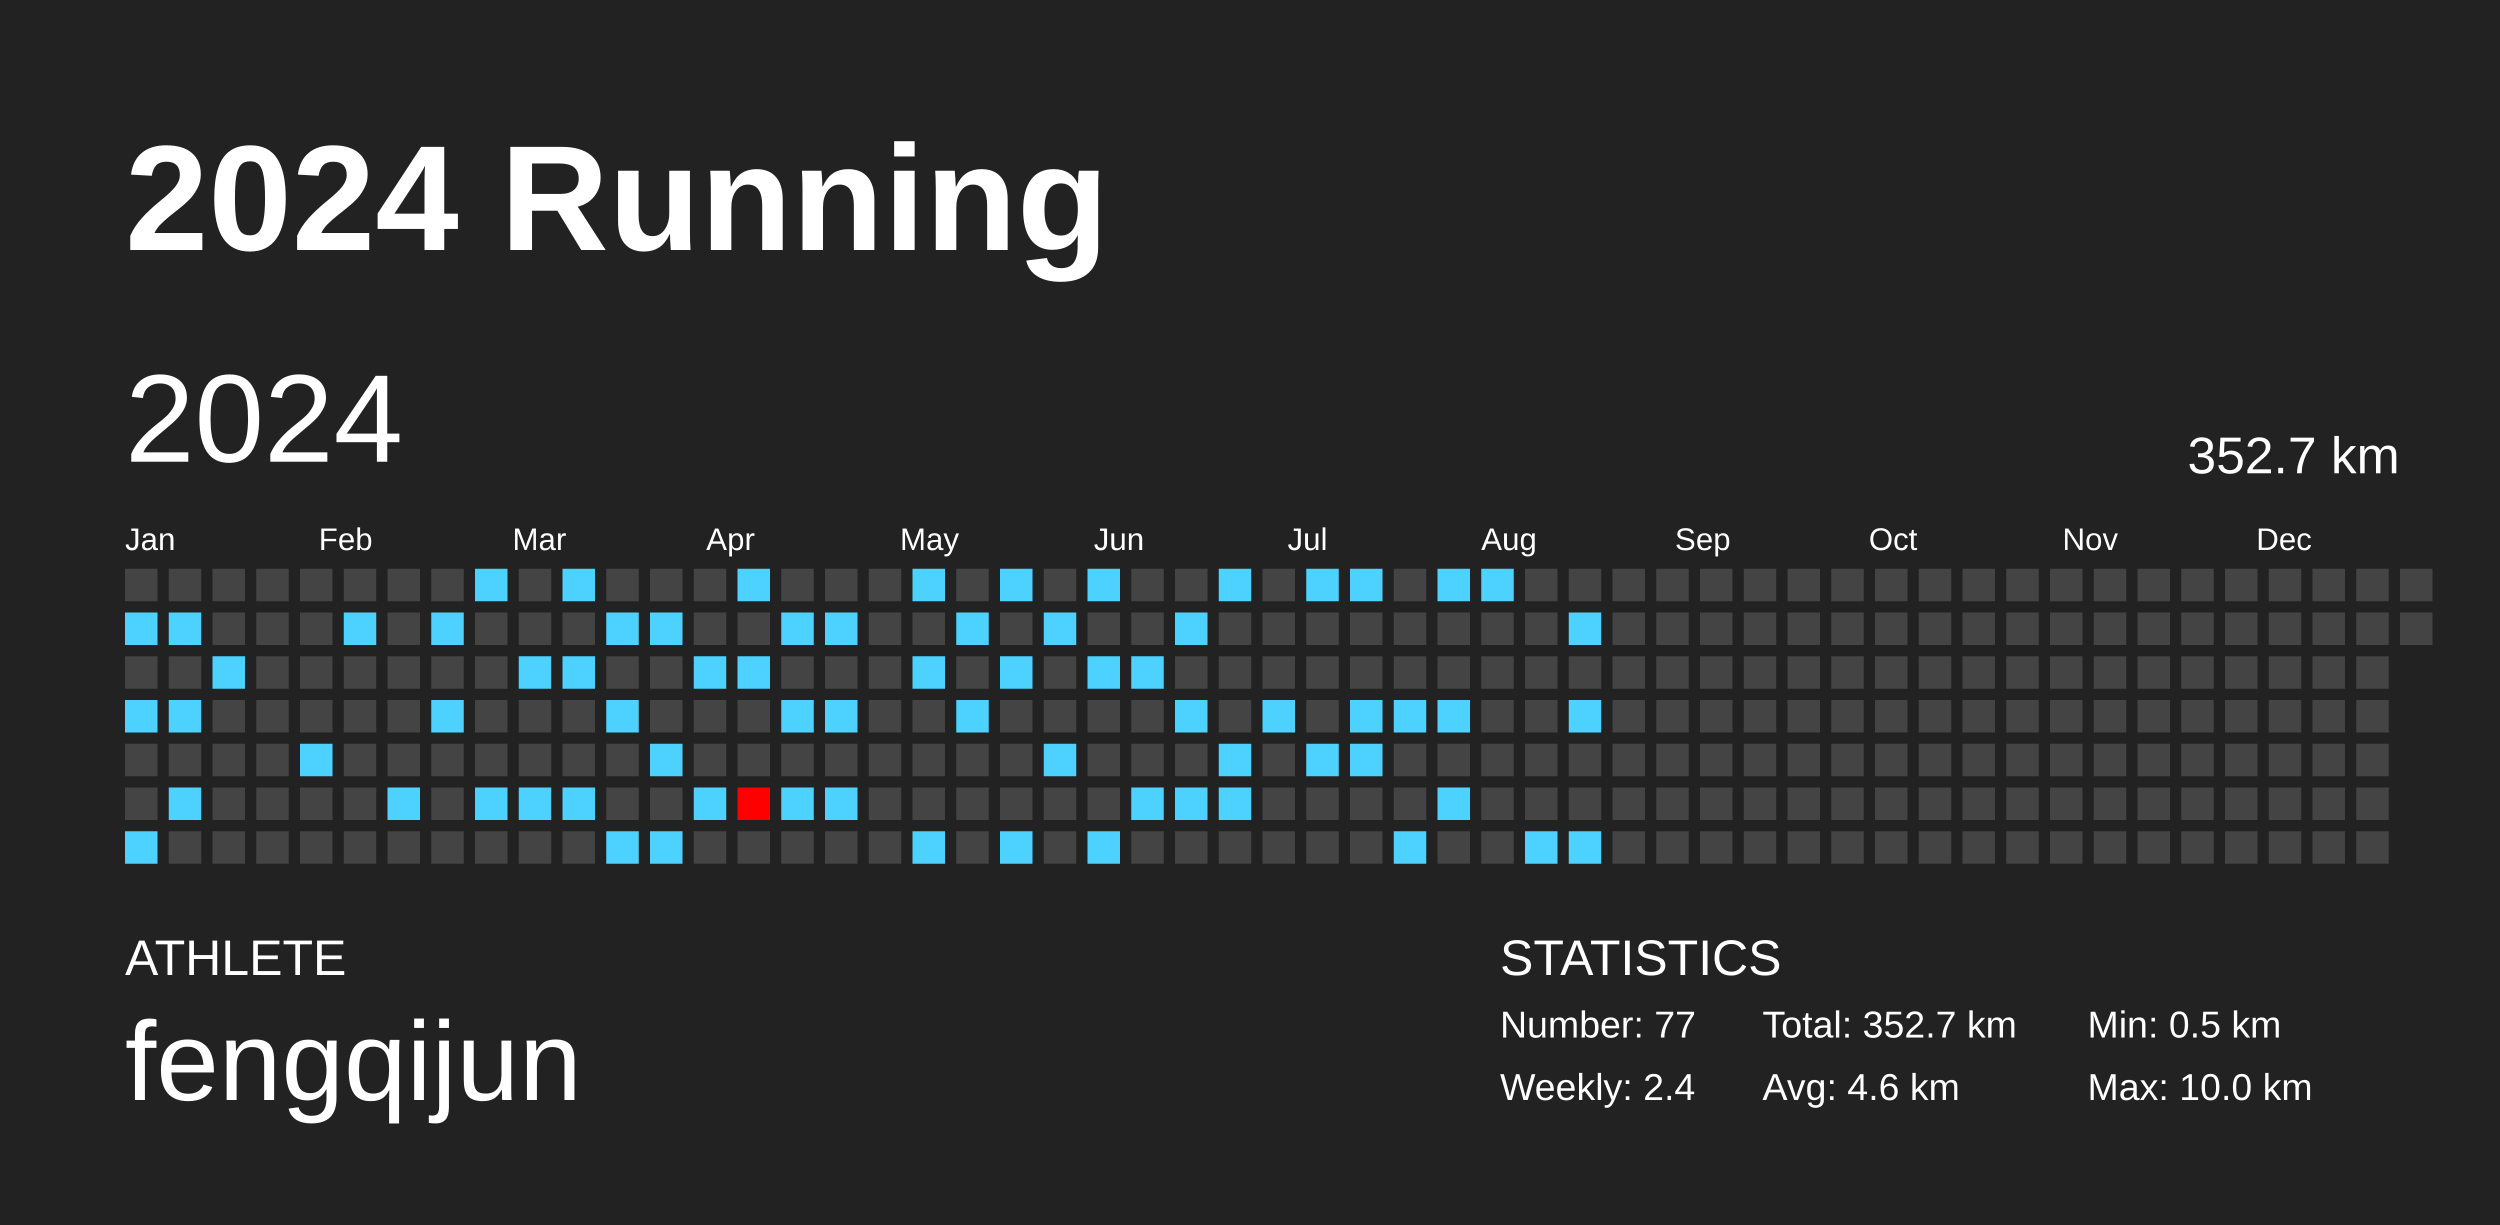
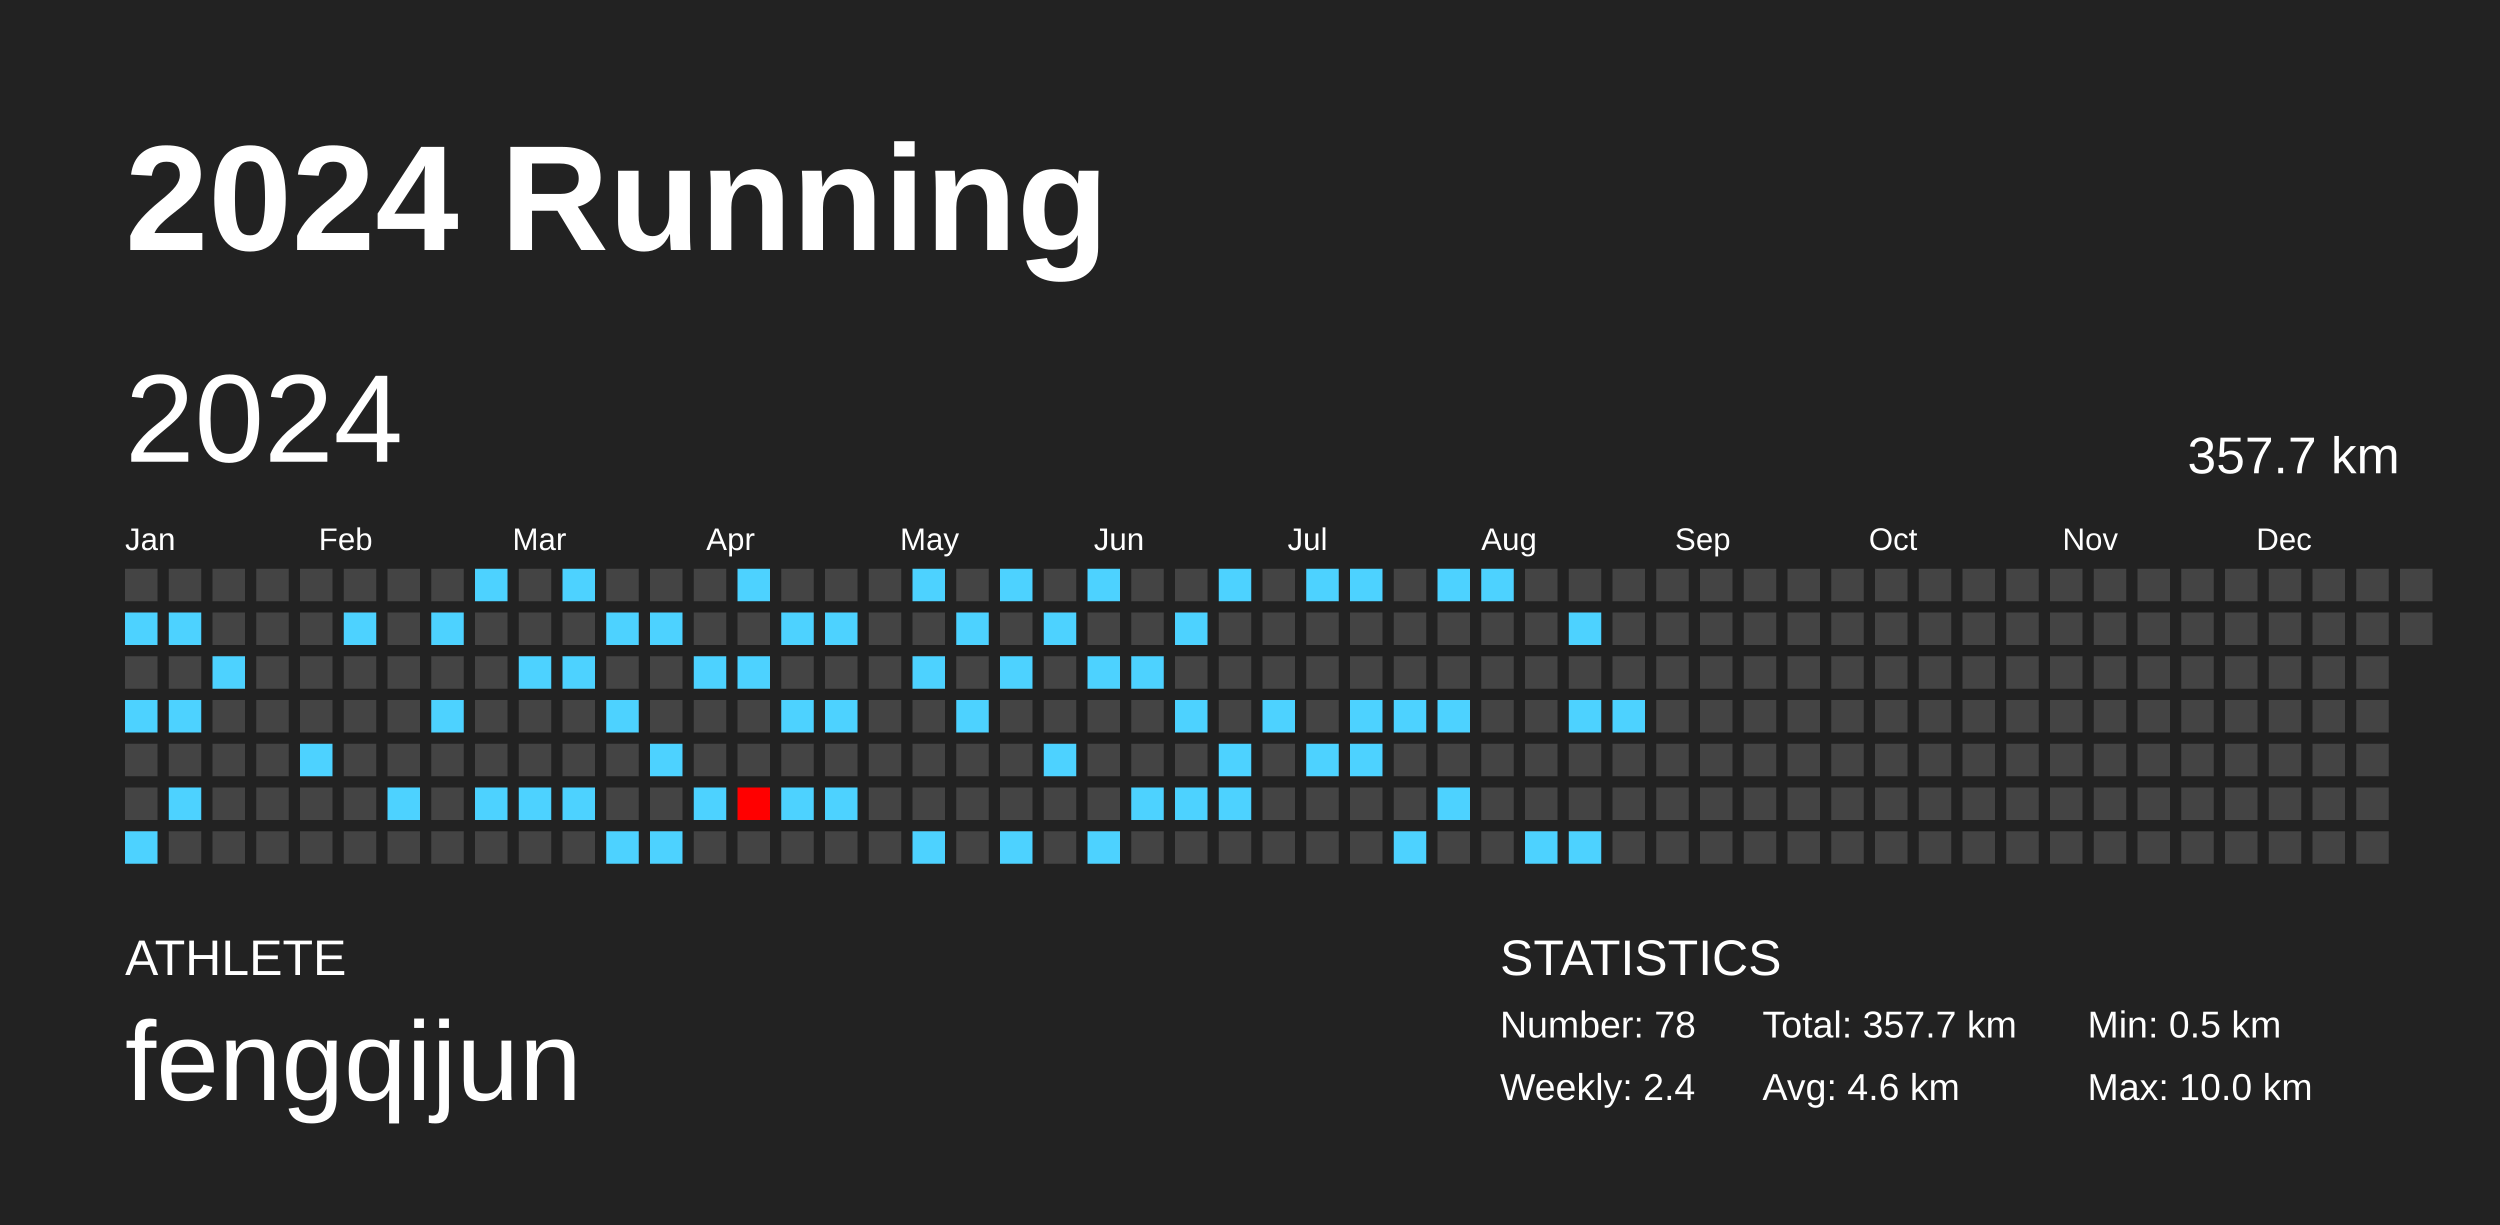
<svg xmlns="http://www.w3.org/2000/svg" baseProfile="full" height="98mm" version="1.1" viewBox="0,0,200,98" width="200mm">
  <defs />
  <rect fill="#222222" height="98" width="200" x="0" y="0" />
  <text fill="#FFFFFF" style="font-size:12px; font-family:Arial; font-weight:bold;" x="10" y="20">2024 Running</text>
  <text fill="#FFFFFF" style="font-size:4px; font-family:Arial" x="10" y="78">ATHLETE</text>
  <text fill="#FFFFFF" style="font-size:9px; font-family:Arial" x="10" y="88">fengqijun</text>
  <text fill="#FFFFFF" style="font-size:4px; font-family:Arial" x="120" y="78">STATISTICS</text>
-   <text fill="#FFFFFF" style="font-size:3px; font-family:Arial" x="120" y="83">Number: 77</text>
+   <text fill="#FFFFFF" style="font-size:3px; font-family:Arial" x="120" y="83">Number: 78</text>
  <text fill="#FFFFFF" style="font-size:3px; font-family:Arial" x="120" y="88">Weekly: 2.4</text>
-   <text fill="#FFFFFF" style="font-size:3px; font-family:Arial" x="141" y="83">Total: 352.7 km</text>
+   <text fill="#FFFFFF" style="font-size:3px; font-family:Arial" x="141" y="83">Total: 357.7 km</text>
  <text fill="#FFFFFF" style="font-size:3px; font-family:Arial" x="141" y="88">Avg: 4.6 km</text>
  <text fill="#FFFFFF" style="font-size:3px; font-family:Arial" x="167" y="83">Min: 0.5 km</text>
  <text fill="#FFFFFF" style="font-size:3px; font-family:Arial" x="167" y="88">Max: 10.0 km</text>
  <text dominant-baseline="hanging" fill="#FFFFFF" style="font-size:10.0px; font-family:Arial;" x="10" y="30">2024</text>
-   <text dominant-baseline="hanging" fill="#FFFFFF" style="font-size:4.125px; font-family:Arial;" x="175" y="35">352.7 km</text>
+   <text dominant-baseline="hanging" fill="#FFFFFF" style="font-size:4.125px; font-family:Arial;" x="175" y="35">357.7 km</text>
  <text fill="#FFFFFF" style="font-size:2.5px; font-family:Arial" x="10.0" y="44">Jan</text>
  <text fill="#FFFFFF" style="font-size:2.5px; font-family:Arial" x="25.5" y="44">Feb</text>
  <text fill="#FFFFFF" style="font-size:2.5px; font-family:Arial" x="41.0" y="44">Mar</text>
  <text fill="#FFFFFF" style="font-size:2.5px; font-family:Arial" x="56.5" y="44">Apr</text>
  <text fill="#FFFFFF" style="font-size:2.5px; font-family:Arial" x="72.0" y="44">May</text>
  <text fill="#FFFFFF" style="font-size:2.5px; font-family:Arial" x="87.5" y="44">Jun</text>
  <text fill="#FFFFFF" style="font-size:2.5px; font-family:Arial" x="103.0" y="44">Jul</text>
  <text fill="#FFFFFF" style="font-size:2.5px; font-family:Arial" x="118.5" y="44">Aug</text>
  <text fill="#FFFFFF" style="font-size:2.5px; font-family:Arial" x="134.0" y="44">Sep</text>
  <text fill="#FFFFFF" style="font-size:2.5px; font-family:Arial" x="149.5" y="44">Oct</text>
  <text fill="#FFFFFF" style="font-size:2.5px; font-family:Arial" x="165.0" y="44">Nov</text>
  <text fill="#FFFFFF" style="font-size:2.5px; font-family:Arial" x="180.5" y="44">Dec</text>
  <rect fill="#444444" height="2.6" width="2.6" x="10.0" y="45.5" />
  <rect fill="#4dd2ff" height="2.6" width="2.6" x="10.0" y="49.0" />
  <rect fill="#444444" height="2.6" width="2.6" x="10.0" y="52.5" />
  <rect fill="#4dd2ff" height="2.6" width="2.6" x="10.0" y="56.0" />
  <rect fill="#444444" height="2.6" width="2.6" x="10.0" y="59.5" />
  <rect fill="#444444" height="2.6" width="2.6" x="10.0" y="63.0" />
  <rect fill="#4dd2ff" height="2.6" width="2.6" x="10.0" y="66.5" />
  <rect fill="#444444" height="2.6" width="2.6" x="13.5" y="45.5" />
  <rect fill="#4dd2ff" height="2.6" width="2.6" x="13.5" y="49.0" />
  <rect fill="#444444" height="2.6" width="2.6" x="13.5" y="52.5" />
  <rect fill="#4dd2ff" height="2.6" width="2.6" x="13.5" y="56.0" />
  <rect fill="#444444" height="2.6" width="2.6" x="13.5" y="59.5" />
  <rect fill="#4dd2ff" height="2.6" width="2.6" x="13.5" y="63.0" />
  <rect fill="#444444" height="2.6" width="2.6" x="13.5" y="66.5" />
  <rect fill="#444444" height="2.6" width="2.6" x="17.0" y="45.5" />
  <rect fill="#444444" height="2.6" width="2.6" x="17.0" y="49.0" />
  <rect fill="#4dd2ff" height="2.6" width="2.6" x="17.0" y="52.5" />
  <rect fill="#444444" height="2.6" width="2.6" x="17.0" y="56.0" />
  <rect fill="#444444" height="2.6" width="2.6" x="17.0" y="59.5" />
  <rect fill="#444444" height="2.6" width="2.6" x="17.0" y="63.0" />
  <rect fill="#444444" height="2.6" width="2.6" x="17.0" y="66.5" />
  <rect fill="#444444" height="2.6" width="2.6" x="20.5" y="45.5" />
  <rect fill="#444444" height="2.6" width="2.6" x="20.5" y="49.0" />
  <rect fill="#444444" height="2.6" width="2.6" x="20.5" y="52.5" />
  <rect fill="#444444" height="2.6" width="2.6" x="20.5" y="56.0" />
  <rect fill="#444444" height="2.6" width="2.6" x="20.5" y="59.5" />
  <rect fill="#444444" height="2.6" width="2.6" x="20.5" y="63.0" />
  <rect fill="#444444" height="2.6" width="2.6" x="20.5" y="66.5" />
  <rect fill="#444444" height="2.6" width="2.6" x="24.0" y="45.5" />
  <rect fill="#444444" height="2.6" width="2.6" x="24.0" y="49.0" />
  <rect fill="#444444" height="2.6" width="2.6" x="24.0" y="52.5" />
  <rect fill="#444444" height="2.6" width="2.6" x="24.0" y="56.0" />
  <rect fill="#4dd2ff" height="2.6" width="2.6" x="24.0" y="59.5" />
  <rect fill="#444444" height="2.6" width="2.6" x="24.0" y="63.0" />
  <rect fill="#444444" height="2.6" width="2.6" x="24.0" y="66.5" />
  <rect fill="#444444" height="2.6" width="2.6" x="27.5" y="45.5" />
  <rect fill="#4dd2ff" height="2.6" width="2.6" x="27.5" y="49.0" />
  <rect fill="#444444" height="2.6" width="2.6" x="27.5" y="52.5" />
  <rect fill="#444444" height="2.6" width="2.6" x="27.5" y="56.0" />
  <rect fill="#444444" height="2.6" width="2.6" x="27.5" y="59.5" />
  <rect fill="#444444" height="2.6" width="2.6" x="27.5" y="63.0" />
  <rect fill="#444444" height="2.6" width="2.6" x="27.5" y="66.5" />
  <rect fill="#444444" height="2.6" width="2.6" x="31.0" y="45.5" />
  <rect fill="#444444" height="2.6" width="2.6" x="31.0" y="49.0" />
  <rect fill="#444444" height="2.6" width="2.6" x="31.0" y="52.5" />
  <rect fill="#444444" height="2.6" width="2.6" x="31.0" y="56.0" />
  <rect fill="#444444" height="2.6" width="2.6" x="31.0" y="59.5" />
  <rect fill="#4dd2ff" height="2.6" width="2.6" x="31.0" y="63.0" />
  <rect fill="#444444" height="2.6" width="2.6" x="31.0" y="66.5" />
  <rect fill="#444444" height="2.6" width="2.6" x="34.5" y="45.5" />
  <rect fill="#4dd2ff" height="2.6" width="2.6" x="34.5" y="49.0" />
  <rect fill="#444444" height="2.6" width="2.6" x="34.5" y="52.5" />
  <rect fill="#4dd2ff" height="2.6" width="2.6" x="34.5" y="56.0" />
  <rect fill="#444444" height="2.6" width="2.6" x="34.5" y="59.5" />
  <rect fill="#444444" height="2.6" width="2.6" x="34.5" y="63.0" />
  <rect fill="#444444" height="2.6" width="2.6" x="34.5" y="66.5" />
  <rect fill="#4dd2ff" height="2.6" width="2.6" x="38.0" y="45.5" />
  <rect fill="#444444" height="2.6" width="2.6" x="38.0" y="49.0" />
  <rect fill="#444444" height="2.6" width="2.6" x="38.0" y="52.5" />
  <rect fill="#444444" height="2.6" width="2.6" x="38.0" y="56.0" />
  <rect fill="#444444" height="2.6" width="2.6" x="38.0" y="59.5" />
  <rect fill="#4dd2ff" height="2.6" width="2.6" x="38.0" y="63.0" />
  <rect fill="#444444" height="2.6" width="2.6" x="38.0" y="66.5" />
  <rect fill="#444444" height="2.6" width="2.6" x="41.5" y="45.5" />
  <rect fill="#444444" height="2.6" width="2.6" x="41.5" y="49.0" />
  <rect fill="#4dd2ff" height="2.6" width="2.6" x="41.5" y="52.5" />
  <rect fill="#444444" height="2.6" width="2.6" x="41.5" y="56.0" />
  <rect fill="#444444" height="2.6" width="2.6" x="41.5" y="59.5" />
  <rect fill="#4dd2ff" height="2.6" width="2.6" x="41.5" y="63.0" />
  <rect fill="#444444" height="2.6" width="2.6" x="41.5" y="66.5" />
  <rect fill="#4dd2ff" height="2.6" width="2.6" x="45.0" y="45.5" />
  <rect fill="#444444" height="2.6" width="2.6" x="45.0" y="49.0" />
  <rect fill="#4dd2ff" height="2.6" width="2.6" x="45.0" y="52.5" />
  <rect fill="#444444" height="2.6" width="2.6" x="45.0" y="56.0" />
  <rect fill="#444444" height="2.6" width="2.6" x="45.0" y="59.5" />
  <rect fill="#4dd2ff" height="2.6" width="2.6" x="45.0" y="63.0" />
  <rect fill="#444444" height="2.6" width="2.6" x="45.0" y="66.5" />
  <rect fill="#444444" height="2.6" width="2.6" x="48.5" y="45.5" />
  <rect fill="#4dd2ff" height="2.6" width="2.6" x="48.5" y="49.0" />
  <rect fill="#444444" height="2.6" width="2.6" x="48.5" y="52.5" />
  <rect fill="#4dd2ff" height="2.6" width="2.6" x="48.5" y="56.0" />
  <rect fill="#444444" height="2.6" width="2.6" x="48.5" y="59.5" />
  <rect fill="#444444" height="2.6" width="2.6" x="48.5" y="63.0" />
  <rect fill="#4dd2ff" height="2.6" width="2.6" x="48.5" y="66.5" />
  <rect fill="#444444" height="2.6" width="2.6" x="52.0" y="45.5" />
  <rect fill="#4dd2ff" height="2.6" width="2.6" x="52.0" y="49.0" />
  <rect fill="#444444" height="2.6" width="2.6" x="52.0" y="52.5" />
  <rect fill="#444444" height="2.6" width="2.6" x="52.0" y="56.0" />
  <rect fill="#4dd2ff" height="2.6" width="2.6" x="52.0" y="59.5" />
  <rect fill="#444444" height="2.6" width="2.6" x="52.0" y="63.0" />
  <rect fill="#4dd2ff" height="2.6" width="2.6" x="52.0" y="66.5" />
  <rect fill="#444444" height="2.6" width="2.6" x="55.5" y="45.5" />
  <rect fill="#444444" height="2.6" width="2.6" x="55.5" y="49.0" />
  <rect fill="#4dd2ff" height="2.6" width="2.6" x="55.5" y="52.5" />
  <rect fill="#444444" height="2.6" width="2.6" x="55.5" y="56.0" />
  <rect fill="#444444" height="2.6" width="2.6" x="55.5" y="59.5" />
  <rect fill="#4dd2ff" height="2.6" width="2.6" x="55.5" y="63.0" />
  <rect fill="#444444" height="2.6" width="2.6" x="55.5" y="66.5" />
  <rect fill="#4dd2ff" height="2.6" width="2.6" x="59.0" y="45.5" />
  <rect fill="#444444" height="2.6" width="2.6" x="59.0" y="49.0" />
  <rect fill="#4dd2ff" height="2.6" width="2.6" x="59.0" y="52.5" />
  <rect fill="#444444" height="2.6" width="2.6" x="59.0" y="56.0" />
  <rect fill="#444444" height="2.6" width="2.6" x="59.0" y="59.5" />
  <rect fill="#ff0000" height="2.6" width="2.6" x="59.0" y="63.0" />
  <rect fill="#444444" height="2.6" width="2.6" x="59.0" y="66.5" />
  <rect fill="#444444" height="2.6" width="2.6" x="62.5" y="45.5" />
  <rect fill="#4dd2ff" height="2.6" width="2.6" x="62.5" y="49.0" />
  <rect fill="#444444" height="2.6" width="2.6" x="62.5" y="52.5" />
  <rect fill="#4dd2ff" height="2.6" width="2.6" x="62.5" y="56.0" />
  <rect fill="#444444" height="2.6" width="2.6" x="62.5" y="59.5" />
  <rect fill="#4dd2ff" height="2.6" width="2.6" x="62.5" y="63.0" />
  <rect fill="#444444" height="2.6" width="2.6" x="62.5" y="66.5" />
  <rect fill="#444444" height="2.6" width="2.6" x="66.0" y="45.5" />
  <rect fill="#4dd2ff" height="2.6" width="2.6" x="66.0" y="49.0" />
  <rect fill="#444444" height="2.6" width="2.6" x="66.0" y="52.5" />
  <rect fill="#4dd2ff" height="2.6" width="2.6" x="66.0" y="56.0" />
  <rect fill="#444444" height="2.6" width="2.6" x="66.0" y="59.5" />
  <rect fill="#4dd2ff" height="2.6" width="2.6" x="66.0" y="63.0" />
  <rect fill="#444444" height="2.6" width="2.6" x="66.0" y="66.5" />
  <rect fill="#444444" height="2.6" width="2.6" x="69.5" y="45.5" />
  <rect fill="#444444" height="2.6" width="2.6" x="69.5" y="49.0" />
  <rect fill="#444444" height="2.6" width="2.6" x="69.5" y="52.5" />
  <rect fill="#444444" height="2.6" width="2.6" x="69.5" y="56.0" />
  <rect fill="#444444" height="2.6" width="2.6" x="69.5" y="59.5" />
  <rect fill="#444444" height="2.6" width="2.6" x="69.5" y="63.0" />
  <rect fill="#444444" height="2.6" width="2.6" x="69.5" y="66.5" />
  <rect fill="#4dd2ff" height="2.6" width="2.6" x="73.0" y="45.5" />
  <rect fill="#444444" height="2.6" width="2.6" x="73.0" y="49.0" />
  <rect fill="#4dd2ff" height="2.6" width="2.6" x="73.0" y="52.5" />
  <rect fill="#444444" height="2.6" width="2.6" x="73.0" y="56.0" />
  <rect fill="#444444" height="2.6" width="2.6" x="73.0" y="59.5" />
  <rect fill="#444444" height="2.6" width="2.6" x="73.0" y="63.0" />
  <rect fill="#4dd2ff" height="2.6" width="2.6" x="73.0" y="66.5" />
  <rect fill="#444444" height="2.6" width="2.6" x="76.5" y="45.5" />
  <rect fill="#4dd2ff" height="2.6" width="2.6" x="76.5" y="49.0" />
  <rect fill="#444444" height="2.6" width="2.6" x="76.5" y="52.5" />
  <rect fill="#4dd2ff" height="2.6" width="2.6" x="76.5" y="56.0" />
  <rect fill="#444444" height="2.6" width="2.6" x="76.5" y="59.5" />
  <rect fill="#444444" height="2.6" width="2.6" x="76.5" y="63.0" />
  <rect fill="#444444" height="2.6" width="2.6" x="76.5" y="66.5" />
  <rect fill="#4dd2ff" height="2.6" width="2.6" x="80.0" y="45.5" />
  <rect fill="#444444" height="2.6" width="2.6" x="80.0" y="49.0" />
  <rect fill="#4dd2ff" height="2.6" width="2.6" x="80.0" y="52.5" />
  <rect fill="#444444" height="2.6" width="2.6" x="80.0" y="56.0" />
  <rect fill="#444444" height="2.6" width="2.6" x="80.0" y="59.5" />
  <rect fill="#444444" height="2.6" width="2.6" x="80.0" y="63.0" />
  <rect fill="#4dd2ff" height="2.6" width="2.6" x="80.0" y="66.5" />
  <rect fill="#444444" height="2.6" width="2.6" x="83.5" y="45.5" />
  <rect fill="#4dd2ff" height="2.6" width="2.6" x="83.5" y="49.0" />
  <rect fill="#444444" height="2.6" width="2.6" x="83.5" y="52.5" />
  <rect fill="#444444" height="2.6" width="2.6" x="83.5" y="56.0" />
  <rect fill="#4dd2ff" height="2.6" width="2.6" x="83.5" y="59.5" />
  <rect fill="#444444" height="2.6" width="2.6" x="83.5" y="63.0" />
  <rect fill="#444444" height="2.6" width="2.6" x="83.5" y="66.5" />
  <rect fill="#4dd2ff" height="2.6" width="2.6" x="87.0" y="45.5" />
  <rect fill="#444444" height="2.6" width="2.6" x="87.0" y="49.0" />
  <rect fill="#4dd2ff" height="2.6" width="2.6" x="87.0" y="52.5" />
  <rect fill="#444444" height="2.6" width="2.6" x="87.0" y="56.0" />
  <rect fill="#444444" height="2.6" width="2.6" x="87.0" y="59.5" />
  <rect fill="#444444" height="2.6" width="2.6" x="87.0" y="63.0" />
  <rect fill="#4dd2ff" height="2.6" width="2.6" x="87.0" y="66.5" />
  <rect fill="#444444" height="2.6" width="2.6" x="90.5" y="45.5" />
  <rect fill="#444444" height="2.6" width="2.6" x="90.5" y="49.0" />
  <rect fill="#4dd2ff" height="2.6" width="2.6" x="90.5" y="52.5" />
  <rect fill="#444444" height="2.6" width="2.6" x="90.5" y="56.0" />
  <rect fill="#444444" height="2.6" width="2.6" x="90.5" y="59.5" />
  <rect fill="#4dd2ff" height="2.6" width="2.6" x="90.5" y="63.0" />
  <rect fill="#444444" height="2.6" width="2.6" x="90.5" y="66.5" />
  <rect fill="#444444" height="2.6" width="2.6" x="94.0" y="45.5" />
  <rect fill="#4dd2ff" height="2.6" width="2.6" x="94.0" y="49.0" />
  <rect fill="#444444" height="2.6" width="2.6" x="94.0" y="52.5" />
  <rect fill="#4dd2ff" height="2.6" width="2.6" x="94.0" y="56.0" />
  <rect fill="#444444" height="2.6" width="2.6" x="94.0" y="59.5" />
  <rect fill="#4dd2ff" height="2.6" width="2.6" x="94.0" y="63.0" />
  <rect fill="#444444" height="2.6" width="2.6" x="94.0" y="66.5" />
  <rect fill="#4dd2ff" height="2.6" width="2.6" x="97.5" y="45.5" />
  <rect fill="#444444" height="2.6" width="2.6" x="97.5" y="49.0" />
  <rect fill="#444444" height="2.6" width="2.6" x="97.5" y="52.5" />
  <rect fill="#444444" height="2.6" width="2.6" x="97.5" y="56.0" />
  <rect fill="#4dd2ff" height="2.6" width="2.6" x="97.5" y="59.5" />
  <rect fill="#4dd2ff" height="2.6" width="2.6" x="97.5" y="63.0" />
  <rect fill="#444444" height="2.6" width="2.6" x="97.5" y="66.5" />
  <rect fill="#444444" height="2.6" width="2.6" x="101.0" y="45.5" />
  <rect fill="#444444" height="2.6" width="2.6" x="101.0" y="49.0" />
  <rect fill="#444444" height="2.6" width="2.6" x="101.0" y="52.5" />
  <rect fill="#4dd2ff" height="2.6" width="2.6" x="101.0" y="56.0" />
  <rect fill="#444444" height="2.6" width="2.6" x="101.0" y="59.5" />
  <rect fill="#444444" height="2.6" width="2.6" x="101.0" y="63.0" />
  <rect fill="#444444" height="2.6" width="2.6" x="101.0" y="66.5" />
  <rect fill="#4dd2ff" height="2.6" width="2.6" x="104.5" y="45.5" />
  <rect fill="#444444" height="2.6" width="2.6" x="104.5" y="49.0" />
  <rect fill="#444444" height="2.6" width="2.6" x="104.5" y="52.5" />
  <rect fill="#444444" height="2.6" width="2.6" x="104.5" y="56.0" />
  <rect fill="#4dd2ff" height="2.6" width="2.6" x="104.5" y="59.5" />
  <rect fill="#444444" height="2.6" width="2.6" x="104.5" y="63.0" />
  <rect fill="#444444" height="2.6" width="2.6" x="104.5" y="66.5" />
  <rect fill="#4dd2ff" height="2.6" width="2.6" x="108.0" y="45.5" />
  <rect fill="#444444" height="2.6" width="2.6" x="108.0" y="49.0" />
  <rect fill="#444444" height="2.6" width="2.6" x="108.0" y="52.5" />
  <rect fill="#4dd2ff" height="2.6" width="2.6" x="108.0" y="56.0" />
  <rect fill="#4dd2ff" height="2.6" width="2.6" x="108.0" y="59.5" />
  <rect fill="#444444" height="2.6" width="2.6" x="108.0" y="63.0" />
  <rect fill="#444444" height="2.6" width="2.6" x="108.0" y="66.5" />
  <rect fill="#444444" height="2.6" width="2.6" x="111.5" y="45.5" />
  <rect fill="#444444" height="2.6" width="2.6" x="111.5" y="49.0" />
  <rect fill="#444444" height="2.6" width="2.6" x="111.5" y="52.5" />
  <rect fill="#4dd2ff" height="2.6" width="2.6" x="111.5" y="56.0" />
  <rect fill="#444444" height="2.6" width="2.6" x="111.5" y="59.5" />
  <rect fill="#444444" height="2.6" width="2.6" x="111.5" y="63.0" />
  <rect fill="#4dd2ff" height="2.6" width="2.6" x="111.5" y="66.5" />
  <rect fill="#4dd2ff" height="2.6" width="2.6" x="115.0" y="45.5" />
  <rect fill="#444444" height="2.6" width="2.6" x="115.0" y="49.0" />
  <rect fill="#444444" height="2.6" width="2.6" x="115.0" y="52.5" />
  <rect fill="#4dd2ff" height="2.6" width="2.6" x="115.0" y="56.0" />
  <rect fill="#444444" height="2.6" width="2.6" x="115.0" y="59.5" />
  <rect fill="#4dd2ff" height="2.6" width="2.6" x="115.0" y="63.0" />
  <rect fill="#444444" height="2.6" width="2.6" x="115.0" y="66.5" />
  <rect fill="#4dd2ff" height="2.6" width="2.6" x="118.5" y="45.5" />
  <rect fill="#444444" height="2.6" width="2.6" x="118.5" y="49.0" />
  <rect fill="#444444" height="2.6" width="2.6" x="118.5" y="52.5" />
  <rect fill="#444444" height="2.6" width="2.6" x="118.5" y="56.0" />
  <rect fill="#444444" height="2.6" width="2.6" x="118.5" y="59.5" />
  <rect fill="#444444" height="2.6" width="2.6" x="118.5" y="63.0" />
  <rect fill="#444444" height="2.6" width="2.6" x="118.5" y="66.5" />
  <rect fill="#444444" height="2.6" width="2.6" x="122.0" y="45.5" />
  <rect fill="#444444" height="2.6" width="2.6" x="122.0" y="49.0" />
  <rect fill="#444444" height="2.6" width="2.6" x="122.0" y="52.5" />
  <rect fill="#444444" height="2.6" width="2.6" x="122.0" y="56.0" />
  <rect fill="#444444" height="2.6" width="2.6" x="122.0" y="59.5" />
  <rect fill="#444444" height="2.6" width="2.6" x="122.0" y="63.0" />
  <rect fill="#4dd2ff" height="2.6" width="2.6" x="122.0" y="66.5" />
  <rect fill="#444444" height="2.6" width="2.6" x="125.5" y="45.5" />
  <rect fill="#4dd2ff" height="2.6" width="2.6" x="125.5" y="49.0" />
  <rect fill="#444444" height="2.6" width="2.6" x="125.5" y="52.5" />
  <rect fill="#4dd2ff" height="2.6" width="2.6" x="125.5" y="56.0" />
  <rect fill="#444444" height="2.6" width="2.6" x="125.5" y="59.5" />
  <rect fill="#444444" height="2.6" width="2.6" x="125.5" y="63.0" />
  <rect fill="#4dd2ff" height="2.6" width="2.6" x="125.5" y="66.5" />
  <rect fill="#444444" height="2.6" width="2.6" x="129.0" y="45.5" />
  <rect fill="#444444" height="2.6" width="2.6" x="129.0" y="49.0" />
  <rect fill="#444444" height="2.6" width="2.6" x="129.0" y="52.5" />
-   <rect fill="#444444" height="2.6" width="2.6" x="129.0" y="56.0" />
+   <rect fill="#4dd2ff" height="2.6" width="2.6" x="129.0" y="56.0" />
  <rect fill="#444444" height="2.6" width="2.6" x="129.0" y="59.5" />
  <rect fill="#444444" height="2.6" width="2.6" x="129.0" y="63.0" />
  <rect fill="#444444" height="2.6" width="2.6" x="129.0" y="66.5" />
  <rect fill="#444444" height="2.6" width="2.6" x="132.5" y="45.5" />
  <rect fill="#444444" height="2.6" width="2.6" x="132.5" y="49.0" />
  <rect fill="#444444" height="2.6" width="2.6" x="132.5" y="52.5" />
  <rect fill="#444444" height="2.6" width="2.6" x="132.5" y="56.0" />
  <rect fill="#444444" height="2.6" width="2.6" x="132.5" y="59.5" />
  <rect fill="#444444" height="2.6" width="2.6" x="132.5" y="63.0" />
  <rect fill="#444444" height="2.6" width="2.6" x="132.5" y="66.5" />
  <rect fill="#444444" height="2.6" width="2.6" x="136.0" y="45.5" />
  <rect fill="#444444" height="2.6" width="2.6" x="136.0" y="49.0" />
  <rect fill="#444444" height="2.6" width="2.6" x="136.0" y="52.5" />
  <rect fill="#444444" height="2.6" width="2.6" x="136.0" y="56.0" />
  <rect fill="#444444" height="2.6" width="2.6" x="136.0" y="59.5" />
  <rect fill="#444444" height="2.6" width="2.6" x="136.0" y="63.0" />
  <rect fill="#444444" height="2.6" width="2.6" x="136.0" y="66.5" />
  <rect fill="#444444" height="2.6" width="2.6" x="139.5" y="45.5" />
  <rect fill="#444444" height="2.6" width="2.6" x="139.5" y="49.0" />
  <rect fill="#444444" height="2.6" width="2.6" x="139.5" y="52.5" />
  <rect fill="#444444" height="2.6" width="2.6" x="139.5" y="56.0" />
  <rect fill="#444444" height="2.6" width="2.6" x="139.5" y="59.5" />
  <rect fill="#444444" height="2.6" width="2.6" x="139.5" y="63.0" />
  <rect fill="#444444" height="2.6" width="2.6" x="139.5" y="66.5" />
  <rect fill="#444444" height="2.6" width="2.6" x="143.0" y="45.5" />
  <rect fill="#444444" height="2.6" width="2.6" x="143.0" y="49.0" />
  <rect fill="#444444" height="2.6" width="2.6" x="143.0" y="52.5" />
  <rect fill="#444444" height="2.6" width="2.6" x="143.0" y="56.0" />
  <rect fill="#444444" height="2.6" width="2.6" x="143.0" y="59.5" />
  <rect fill="#444444" height="2.6" width="2.6" x="143.0" y="63.0" />
  <rect fill="#444444" height="2.6" width="2.6" x="143.0" y="66.5" />
  <rect fill="#444444" height="2.6" width="2.6" x="146.5" y="45.5" />
  <rect fill="#444444" height="2.6" width="2.6" x="146.5" y="49.0" />
  <rect fill="#444444" height="2.6" width="2.6" x="146.5" y="52.5" />
  <rect fill="#444444" height="2.6" width="2.6" x="146.5" y="56.0" />
  <rect fill="#444444" height="2.6" width="2.6" x="146.5" y="59.5" />
  <rect fill="#444444" height="2.6" width="2.6" x="146.5" y="63.0" />
  <rect fill="#444444" height="2.6" width="2.6" x="146.5" y="66.5" />
  <rect fill="#444444" height="2.6" width="2.6" x="150.0" y="45.5" />
  <rect fill="#444444" height="2.6" width="2.6" x="150.0" y="49.0" />
  <rect fill="#444444" height="2.6" width="2.6" x="150.0" y="52.5" />
  <rect fill="#444444" height="2.6" width="2.6" x="150.0" y="56.0" />
  <rect fill="#444444" height="2.6" width="2.6" x="150.0" y="59.5" />
  <rect fill="#444444" height="2.6" width="2.6" x="150.0" y="63.0" />
  <rect fill="#444444" height="2.6" width="2.6" x="150.0" y="66.5" />
  <rect fill="#444444" height="2.6" width="2.6" x="153.5" y="45.5" />
  <rect fill="#444444" height="2.6" width="2.6" x="153.5" y="49.0" />
  <rect fill="#444444" height="2.6" width="2.6" x="153.5" y="52.5" />
  <rect fill="#444444" height="2.6" width="2.6" x="153.5" y="56.0" />
  <rect fill="#444444" height="2.6" width="2.6" x="153.5" y="59.5" />
  <rect fill="#444444" height="2.6" width="2.6" x="153.5" y="63.0" />
  <rect fill="#444444" height="2.6" width="2.6" x="153.5" y="66.5" />
  <rect fill="#444444" height="2.6" width="2.6" x="157.0" y="45.5" />
  <rect fill="#444444" height="2.6" width="2.6" x="157.0" y="49.0" />
  <rect fill="#444444" height="2.6" width="2.6" x="157.0" y="52.5" />
  <rect fill="#444444" height="2.6" width="2.6" x="157.0" y="56.0" />
  <rect fill="#444444" height="2.6" width="2.6" x="157.0" y="59.5" />
  <rect fill="#444444" height="2.6" width="2.6" x="157.0" y="63.0" />
  <rect fill="#444444" height="2.6" width="2.6" x="157.0" y="66.5" />
  <rect fill="#444444" height="2.6" width="2.6" x="160.5" y="45.5" />
  <rect fill="#444444" height="2.6" width="2.6" x="160.5" y="49.0" />
  <rect fill="#444444" height="2.6" width="2.6" x="160.5" y="52.5" />
  <rect fill="#444444" height="2.6" width="2.6" x="160.5" y="56.0" />
  <rect fill="#444444" height="2.6" width="2.6" x="160.5" y="59.5" />
  <rect fill="#444444" height="2.6" width="2.6" x="160.5" y="63.0" />
  <rect fill="#444444" height="2.6" width="2.6" x="160.5" y="66.5" />
  <rect fill="#444444" height="2.6" width="2.6" x="164.0" y="45.5" />
  <rect fill="#444444" height="2.6" width="2.6" x="164.0" y="49.0" />
  <rect fill="#444444" height="2.6" width="2.6" x="164.0" y="52.5" />
  <rect fill="#444444" height="2.6" width="2.6" x="164.0" y="56.0" />
  <rect fill="#444444" height="2.6" width="2.6" x="164.0" y="59.5" />
  <rect fill="#444444" height="2.6" width="2.6" x="164.0" y="63.0" />
  <rect fill="#444444" height="2.6" width="2.6" x="164.0" y="66.5" />
  <rect fill="#444444" height="2.6" width="2.6" x="167.5" y="45.5" />
  <rect fill="#444444" height="2.6" width="2.6" x="167.5" y="49.0" />
  <rect fill="#444444" height="2.6" width="2.6" x="167.5" y="52.5" />
  <rect fill="#444444" height="2.6" width="2.6" x="167.5" y="56.0" />
  <rect fill="#444444" height="2.6" width="2.6" x="167.5" y="59.5" />
  <rect fill="#444444" height="2.6" width="2.6" x="167.5" y="63.0" />
  <rect fill="#444444" height="2.6" width="2.6" x="167.5" y="66.5" />
  <rect fill="#444444" height="2.6" width="2.6" x="171.0" y="45.5" />
  <rect fill="#444444" height="2.6" width="2.6" x="171.0" y="49.0" />
  <rect fill="#444444" height="2.6" width="2.6" x="171.0" y="52.5" />
  <rect fill="#444444" height="2.6" width="2.6" x="171.0" y="56.0" />
  <rect fill="#444444" height="2.6" width="2.6" x="171.0" y="59.5" />
  <rect fill="#444444" height="2.6" width="2.6" x="171.0" y="63.0" />
  <rect fill="#444444" height="2.6" width="2.6" x="171.0" y="66.5" />
  <rect fill="#444444" height="2.6" width="2.6" x="174.5" y="45.5" />
  <rect fill="#444444" height="2.6" width="2.6" x="174.5" y="49.0" />
  <rect fill="#444444" height="2.6" width="2.6" x="174.5" y="52.5" />
  <rect fill="#444444" height="2.6" width="2.6" x="174.5" y="56.0" />
  <rect fill="#444444" height="2.6" width="2.6" x="174.5" y="59.5" />
  <rect fill="#444444" height="2.6" width="2.6" x="174.5" y="63.0" />
  <rect fill="#444444" height="2.6" width="2.6" x="174.5" y="66.5" />
  <rect fill="#444444" height="2.6" width="2.6" x="178.0" y="45.5" />
  <rect fill="#444444" height="2.6" width="2.6" x="178.0" y="49.0" />
  <rect fill="#444444" height="2.6" width="2.6" x="178.0" y="52.5" />
  <rect fill="#444444" height="2.6" width="2.6" x="178.0" y="56.0" />
  <rect fill="#444444" height="2.6" width="2.6" x="178.0" y="59.5" />
  <rect fill="#444444" height="2.6" width="2.6" x="178.0" y="63.0" />
  <rect fill="#444444" height="2.6" width="2.6" x="178.0" y="66.5" />
  <rect fill="#444444" height="2.6" width="2.6" x="181.5" y="45.5" />
  <rect fill="#444444" height="2.6" width="2.6" x="181.5" y="49.0" />
  <rect fill="#444444" height="2.6" width="2.6" x="181.5" y="52.5" />
  <rect fill="#444444" height="2.6" width="2.6" x="181.5" y="56.0" />
  <rect fill="#444444" height="2.6" width="2.6" x="181.5" y="59.5" />
  <rect fill="#444444" height="2.6" width="2.6" x="181.5" y="63.0" />
  <rect fill="#444444" height="2.6" width="2.6" x="181.5" y="66.5" />
  <rect fill="#444444" height="2.6" width="2.6" x="185.0" y="45.5" />
  <rect fill="#444444" height="2.6" width="2.6" x="185.0" y="49.0" />
  <rect fill="#444444" height="2.6" width="2.6" x="185.0" y="52.5" />
  <rect fill="#444444" height="2.6" width="2.6" x="185.0" y="56.0" />
  <rect fill="#444444" height="2.6" width="2.6" x="185.0" y="59.5" />
  <rect fill="#444444" height="2.6" width="2.6" x="185.0" y="63.0" />
  <rect fill="#444444" height="2.6" width="2.6" x="185.0" y="66.5" />
  <rect fill="#444444" height="2.6" width="2.6" x="188.5" y="45.5" />
  <rect fill="#444444" height="2.6" width="2.6" x="188.5" y="49.0" />
  <rect fill="#444444" height="2.6" width="2.6" x="188.5" y="52.5" />
  <rect fill="#444444" height="2.6" width="2.6" x="188.5" y="56.0" />
  <rect fill="#444444" height="2.6" width="2.6" x="188.5" y="59.5" />
  <rect fill="#444444" height="2.6" width="2.6" x="188.5" y="63.0" />
  <rect fill="#444444" height="2.6" width="2.6" x="188.5" y="66.5" />
  <rect fill="#444444" height="2.6" width="2.6" x="192.0" y="45.5" />
  <rect fill="#444444" height="2.6" width="2.6" x="192.0" y="49.0" />
</svg>
